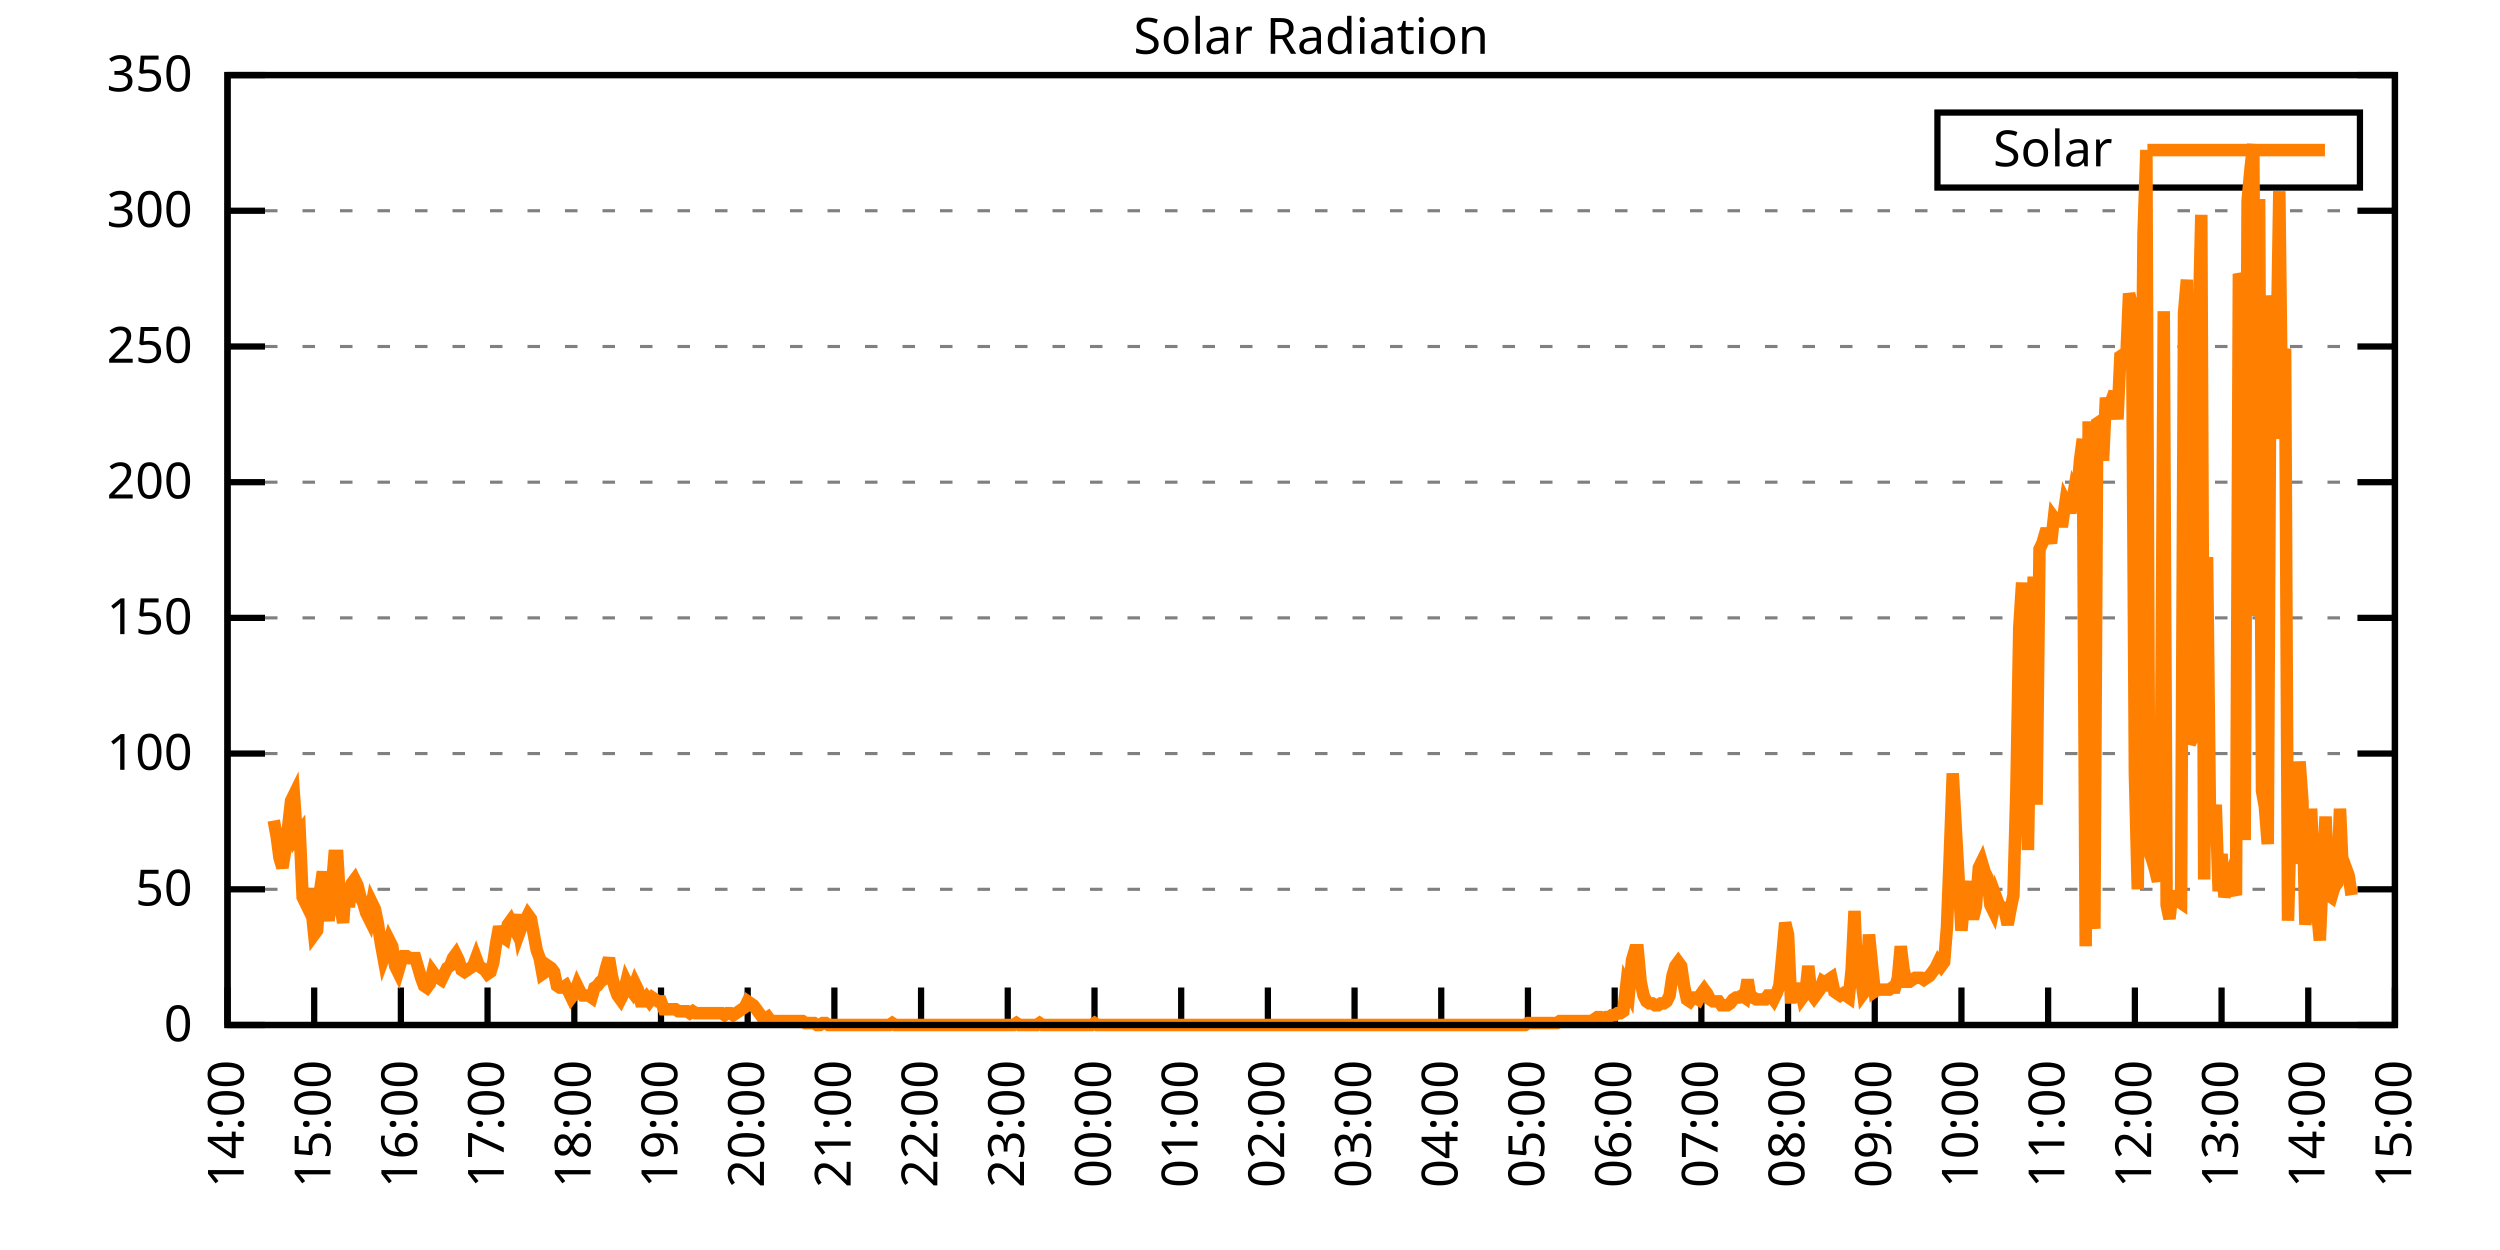
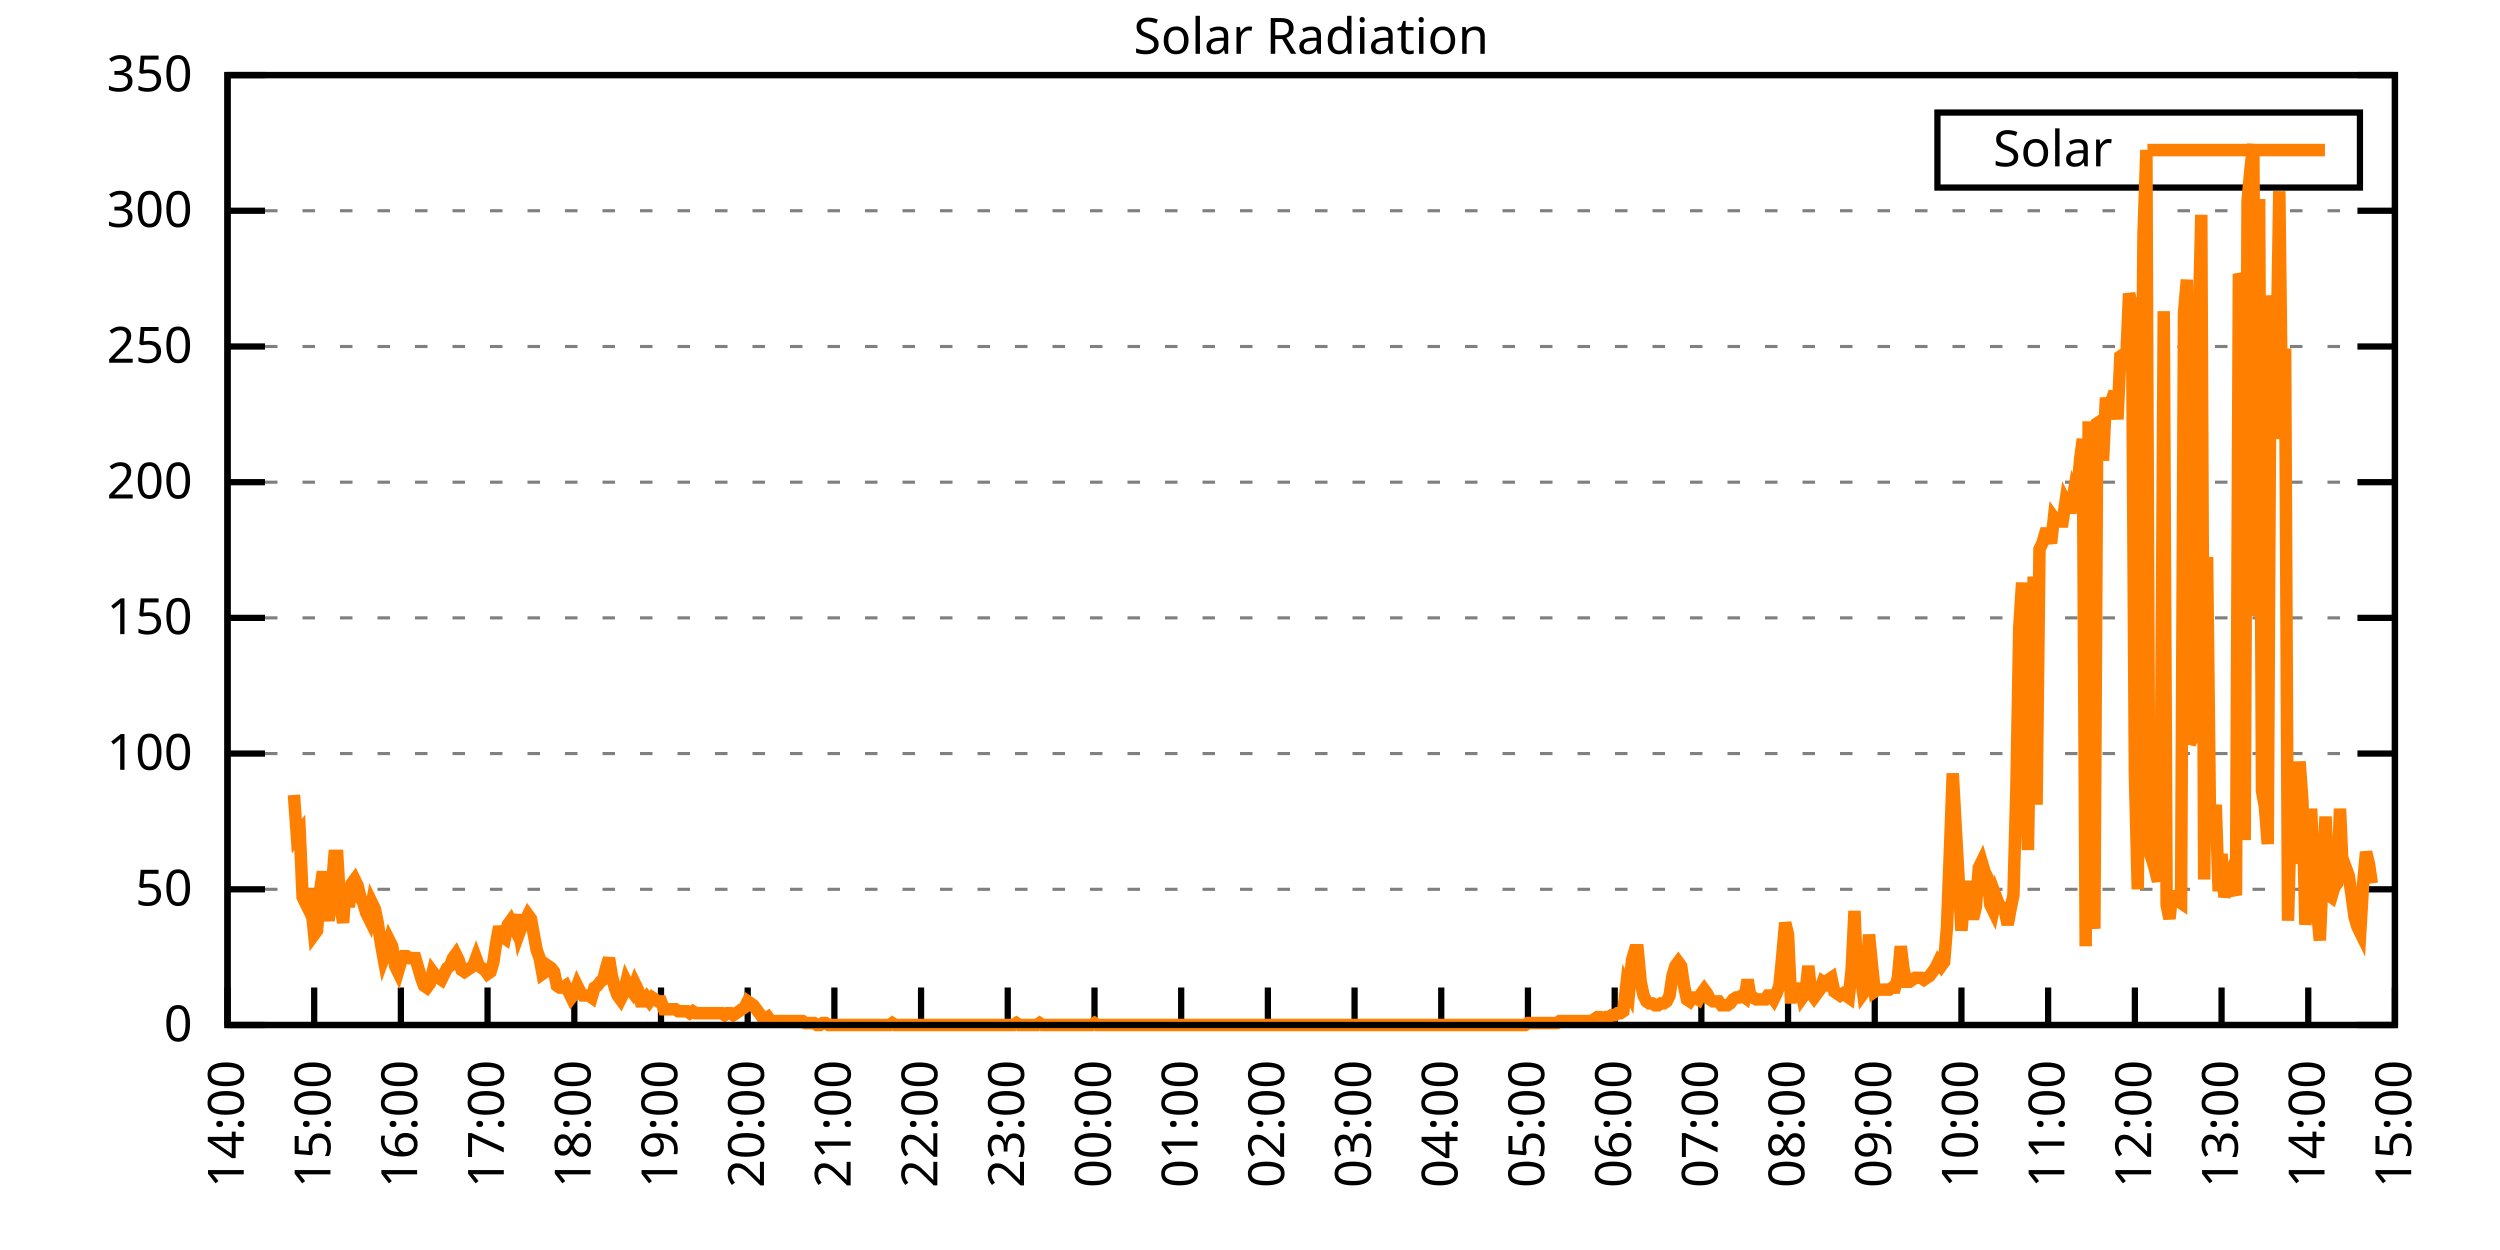
<svg xmlns="http://www.w3.org/2000/svg" xmlns:xlink="http://www.w3.org/1999/xlink" width="400" height="200" viewBox="0 0 400 200">
  <g id="gnuplot_canvas">
    <rect x="0" y="0" width="400" height="200" fill="none" />
    <defs>
      <circle id="gpDot" r="0.5" stroke-width="0.5" stroke="currentColor" />
      <path id="gpPt0" stroke-width="0.333" stroke="currentColor" d="M-1,0 h2 M0,-1 v2" />
      <path id="gpPt1" stroke-width="0.333" stroke="currentColor" d="M-1,-1 L1,1 M1,-1 L-1,1" />
      <path id="gpPt2" stroke-width="0.333" stroke="currentColor" d="M-1,0 L1,0 M0,-1 L0,1 M-1,-1 L1,1 M-1,1 L1,-1" />
      <rect id="gpPt3" stroke-width="0.333" stroke="currentColor" x="-1" y="-1" width="2" height="2" />
      <rect id="gpPt4" stroke-width="0.333" stroke="currentColor" fill="currentColor" x="-1" y="-1" width="2" height="2" />
      <circle id="gpPt5" stroke-width="0.333" stroke="currentColor" cx="0" cy="0" r="1" />
      <use xlink:href="#gpPt5" id="gpPt6" fill="currentColor" stroke="none" />
      <path id="gpPt7" stroke-width="0.333" stroke="currentColor" d="M0,-1.33 L-1.33,0.67 L1.33,0.67 z" />
      <use xlink:href="#gpPt7" id="gpPt8" fill="currentColor" stroke="none" />
      <use xlink:href="#gpPt7" id="gpPt9" stroke="currentColor" transform="rotate(180)" />
      <use xlink:href="#gpPt9" id="gpPt10" fill="currentColor" stroke="none" />
      <use xlink:href="#gpPt3" id="gpPt11" stroke="currentColor" transform="rotate(45)" />
      <use xlink:href="#gpPt11" id="gpPt12" fill="currentColor" stroke="none" />
      <path id="gpPt13" stroke-width="0.333" stroke="currentColor" d="M0,1.330 L1.265,0.411 L0.782,-1.067 L-0.782,-1.076 L-1.265,0.411 z" />
      <use xlink:href="#gpPt13" id="gpPt14" fill="currentColor" stroke="none" />
      <filter id="textbox" filterUnits="objectBoundingBox" x="0" y="0" height="1" width="1">
        <feFlood flood-color="white" flood-opacity="1" result="bgnd" />
        <feComposite in="SourceGraphic" in2="bgnd" operator="atop" />
      </filter>
      <filter id="greybox" filterUnits="objectBoundingBox" x="0" y="0" height="1" width="1">
        <feFlood flood-color="lightgrey" flood-opacity="1" result="grey" />
        <feComposite in="SourceGraphic" in2="grey" operator="atop" />
      </filter>
    </defs>
    <g fill="none" color="white" stroke="currentColor" stroke-width="1.00" stroke-linecap="butt" stroke-linejoin="miter">
</g>
    <g fill="none" color="black" stroke="currentColor" stroke-width="1.00" stroke-linecap="butt" stroke-linejoin="miter">
      <g stroke="none" shape-rendering="crispEdges">
        <polygon fill="rgb(255, 255, 255)" points="36.40,164.00 383.18,164.00 383.18,12.02 36.40,12.02 " />
      </g>
    </g>
    <g fill="none" color="black" stroke="currentColor" stroke-width="1.00" stroke-linecap="butt" stroke-linejoin="miter">
</g>
    <g fill="none" color="black" stroke="black" stroke-width="0.50" stroke-linecap="butt" stroke-linejoin="miter">
</g>
    <g fill="none" color="gray" stroke="currentColor" stroke-width="0.50" stroke-linecap="butt" stroke-linejoin="miter">
      <path stroke="gray" stroke-dasharray="2,4" class="gridline" d="M36.40,164.00 L383.19,164.00  " />
    </g>
    <g fill="none" color="gray" stroke="gray" stroke-width="1.00" stroke-linecap="butt" stroke-linejoin="miter">
</g>
    <g fill="none" color="black" stroke="currentColor" stroke-width="1.00" stroke-linecap="butt" stroke-linejoin="miter">
      <path stroke="black" d="M36.40,164.00 L42.40,164.00 M383.19,164.00 L377.19,164.00  " />
      <g transform="translate(30.80,166.60)" stroke="none" fill="black" font-family="Sans" font-size="8.00" text-anchor="end">
        <text>
          <tspan font-family="Sans"> 0</tspan>
        </text>
      </g>
    </g>
    <g fill="none" color="black" stroke="currentColor" stroke-width="1.00" stroke-linecap="butt" stroke-linejoin="miter">
</g>
    <g fill="none" color="black" stroke="black" stroke-width="0.50" stroke-linecap="butt" stroke-linejoin="miter">
</g>
    <g fill="none" color="gray" stroke="currentColor" stroke-width="0.50" stroke-linecap="butt" stroke-linejoin="miter">
      <path stroke="gray" stroke-dasharray="2,4" class="gridline" d="M36.40,142.29 L383.19,142.29  " />
    </g>
    <g fill="none" color="gray" stroke="gray" stroke-width="1.00" stroke-linecap="butt" stroke-linejoin="miter">
</g>
    <g fill="none" color="black" stroke="currentColor" stroke-width="1.00" stroke-linecap="butt" stroke-linejoin="miter">
      <path stroke="black" d="M36.40,142.29 L42.40,142.29 M383.19,142.29 L377.19,142.29  " />
      <g transform="translate(30.80,144.89)" stroke="none" fill="black" font-family="Sans" font-size="8.00" text-anchor="end">
        <text>
          <tspan font-family="Sans"> 50</tspan>
        </text>
      </g>
    </g>
    <g fill="none" color="black" stroke="currentColor" stroke-width="1.00" stroke-linecap="butt" stroke-linejoin="miter">
</g>
    <g fill="none" color="black" stroke="black" stroke-width="0.50" stroke-linecap="butt" stroke-linejoin="miter">
</g>
    <g fill="none" color="gray" stroke="currentColor" stroke-width="0.50" stroke-linecap="butt" stroke-linejoin="miter">
      <path stroke="gray" stroke-dasharray="2,4" class="gridline" d="M36.40,120.57 L383.19,120.57  " />
    </g>
    <g fill="none" color="gray" stroke="gray" stroke-width="1.00" stroke-linecap="butt" stroke-linejoin="miter">
</g>
    <g fill="none" color="black" stroke="currentColor" stroke-width="1.00" stroke-linecap="butt" stroke-linejoin="miter">
      <path stroke="black" d="M36.40,120.57 L42.40,120.57 M383.19,120.57 L377.19,120.57  " />
      <g transform="translate(30.80,123.17)" stroke="none" fill="black" font-family="Sans" font-size="8.00" text-anchor="end">
        <text>
          <tspan font-family="Sans"> 100</tspan>
        </text>
      </g>
    </g>
    <g fill="none" color="black" stroke="currentColor" stroke-width="1.00" stroke-linecap="butt" stroke-linejoin="miter">
</g>
    <g fill="none" color="black" stroke="black" stroke-width="0.50" stroke-linecap="butt" stroke-linejoin="miter">
</g>
    <g fill="none" color="gray" stroke="currentColor" stroke-width="0.50" stroke-linecap="butt" stroke-linejoin="miter">
      <path stroke="gray" stroke-dasharray="2,4" class="gridline" d="M36.40,98.86 L383.19,98.86  " />
    </g>
    <g fill="none" color="gray" stroke="gray" stroke-width="1.00" stroke-linecap="butt" stroke-linejoin="miter">
</g>
    <g fill="none" color="black" stroke="currentColor" stroke-width="1.00" stroke-linecap="butt" stroke-linejoin="miter">
      <path stroke="black" d="M36.40,98.86 L42.40,98.86 M383.19,98.86 L377.19,98.86  " />
      <g transform="translate(30.80,101.46)" stroke="none" fill="black" font-family="Sans" font-size="8.00" text-anchor="end">
        <text>
          <tspan font-family="Sans"> 150</tspan>
        </text>
      </g>
    </g>
    <g fill="none" color="black" stroke="currentColor" stroke-width="1.00" stroke-linecap="butt" stroke-linejoin="miter">
</g>
    <g fill="none" color="black" stroke="black" stroke-width="0.50" stroke-linecap="butt" stroke-linejoin="miter">
</g>
    <g fill="none" color="gray" stroke="currentColor" stroke-width="0.50" stroke-linecap="butt" stroke-linejoin="miter">
      <path stroke="gray" stroke-dasharray="2,4" class="gridline" d="M36.40,77.15 L383.19,77.15  " />
    </g>
    <g fill="none" color="gray" stroke="gray" stroke-width="1.00" stroke-linecap="butt" stroke-linejoin="miter">
</g>
    <g fill="none" color="black" stroke="currentColor" stroke-width="1.00" stroke-linecap="butt" stroke-linejoin="miter">
      <path stroke="black" d="M36.40,77.15 L42.40,77.15 M383.19,77.15 L377.19,77.15  " />
      <g transform="translate(30.80,79.75)" stroke="none" fill="black" font-family="Sans" font-size="8.00" text-anchor="end">
        <text>
          <tspan font-family="Sans"> 200</tspan>
        </text>
      </g>
    </g>
    <g fill="none" color="black" stroke="currentColor" stroke-width="1.00" stroke-linecap="butt" stroke-linejoin="miter">
</g>
    <g fill="none" color="black" stroke="black" stroke-width="0.50" stroke-linecap="butt" stroke-linejoin="miter">
</g>
    <g fill="none" color="gray" stroke="currentColor" stroke-width="0.50" stroke-linecap="butt" stroke-linejoin="miter">
      <path stroke="gray" stroke-dasharray="2,4" class="gridline" d="M36.40,55.44 L383.19,55.44  " />
    </g>
    <g fill="none" color="gray" stroke="gray" stroke-width="1.00" stroke-linecap="butt" stroke-linejoin="miter">
</g>
    <g fill="none" color="black" stroke="currentColor" stroke-width="1.00" stroke-linecap="butt" stroke-linejoin="miter">
      <path stroke="black" d="M36.40,55.44 L42.40,55.44 M383.19,55.44 L377.19,55.44  " />
      <g transform="translate(30.80,58.04)" stroke="none" fill="black" font-family="Sans" font-size="8.00" text-anchor="end">
        <text>
          <tspan font-family="Sans"> 250</tspan>
        </text>
      </g>
    </g>
    <g fill="none" color="black" stroke="currentColor" stroke-width="1.00" stroke-linecap="butt" stroke-linejoin="miter">
</g>
    <g fill="none" color="black" stroke="black" stroke-width="0.50" stroke-linecap="butt" stroke-linejoin="miter">
</g>
    <g fill="none" color="gray" stroke="currentColor" stroke-width="0.50" stroke-linecap="butt" stroke-linejoin="miter">
      <path stroke="gray" stroke-dasharray="2,4" class="gridline" d="M36.40,33.72 L383.19,33.72  " />
    </g>
    <g fill="none" color="gray" stroke="gray" stroke-width="1.00" stroke-linecap="butt" stroke-linejoin="miter">
</g>
    <g fill="none" color="black" stroke="currentColor" stroke-width="1.00" stroke-linecap="butt" stroke-linejoin="miter">
      <path stroke="black" d="M36.40,33.72 L42.40,33.72 M383.19,33.72 L377.19,33.72  " />
      <g transform="translate(30.80,36.32)" stroke="none" fill="black" font-family="Sans" font-size="8.00" text-anchor="end">
        <text>
          <tspan font-family="Sans"> 300</tspan>
        </text>
      </g>
    </g>
    <g fill="none" color="black" stroke="currentColor" stroke-width="1.00" stroke-linecap="butt" stroke-linejoin="miter">
</g>
    <g fill="none" color="black" stroke="black" stroke-width="0.50" stroke-linecap="butt" stroke-linejoin="miter">
</g>
    <g fill="none" color="gray" stroke="currentColor" stroke-width="0.50" stroke-linecap="butt" stroke-linejoin="miter">
      <path stroke="gray" stroke-dasharray="2,4" class="gridline" d="M36.40,12.01 L383.19,12.01  " />
    </g>
    <g fill="none" color="gray" stroke="gray" stroke-width="1.00" stroke-linecap="butt" stroke-linejoin="miter">
</g>
    <g fill="none" color="black" stroke="currentColor" stroke-width="1.00" stroke-linecap="butt" stroke-linejoin="miter">
      <path stroke="black" d="M36.40,12.01 L42.40,12.01 M383.19,12.01 L377.19,12.01  " />
      <g transform="translate(30.80,14.61)" stroke="none" fill="black" font-family="Sans" font-size="8.00" text-anchor="end">
        <text>
          <tspan font-family="Sans"> 350</tspan>
        </text>
      </g>
    </g>
    <g fill="none" color="black" stroke="currentColor" stroke-width="1.00" stroke-linecap="butt" stroke-linejoin="miter">
      <path stroke="black" d="M36.40,164.00 L36.40,158.00  " />
      <g transform="translate(39.00,169.60) rotate(270.00)" stroke="none" fill="black" font-family="Sans" font-size="8.00" text-anchor="end">
        <text>
          <tspan font-family="Sans">14:00</tspan>
        </text>
      </g>
    </g>
    <g fill="none" color="black" stroke="currentColor" stroke-width="1.00" stroke-linecap="butt" stroke-linejoin="miter">
      <path stroke="black" d="M50.27,164.00 L50.27,158.00  " />
      <g transform="translate(52.87,169.60) rotate(270.00)" stroke="none" fill="black" font-family="Sans" font-size="8.00" text-anchor="end">
        <text>
          <tspan font-family="Sans">15:00</tspan>
        </text>
      </g>
    </g>
    <g fill="none" color="black" stroke="currentColor" stroke-width="1.00" stroke-linecap="butt" stroke-linejoin="miter">
      <path stroke="black" d="M64.14,164.00 L64.14,158.00  " />
      <g transform="translate(66.74,169.60) rotate(270.00)" stroke="none" fill="black" font-family="Sans" font-size="8.00" text-anchor="end">
        <text>
          <tspan font-family="Sans">16:00</tspan>
        </text>
      </g>
    </g>
    <g fill="none" color="black" stroke="currentColor" stroke-width="1.00" stroke-linecap="butt" stroke-linejoin="miter">
      <path stroke="black" d="M78.01,164.00 L78.01,158.00  " />
      <g transform="translate(80.61,169.60) rotate(270.00)" stroke="none" fill="black" font-family="Sans" font-size="8.00" text-anchor="end">
        <text>
          <tspan font-family="Sans">17:00</tspan>
        </text>
      </g>
    </g>
    <g fill="none" color="black" stroke="currentColor" stroke-width="1.00" stroke-linecap="butt" stroke-linejoin="miter">
      <path stroke="black" d="M91.89,164.00 L91.89,158.00  " />
      <g transform="translate(94.49,169.60) rotate(270.00)" stroke="none" fill="black" font-family="Sans" font-size="8.00" text-anchor="end">
        <text>
          <tspan font-family="Sans">18:00</tspan>
        </text>
      </g>
    </g>
    <g fill="none" color="black" stroke="currentColor" stroke-width="1.00" stroke-linecap="butt" stroke-linejoin="miter">
      <path stroke="black" d="M105.76,164.00 L105.76,158.00  " />
      <g transform="translate(108.36,169.60) rotate(270.00)" stroke="none" fill="black" font-family="Sans" font-size="8.00" text-anchor="end">
        <text>
          <tspan font-family="Sans">19:00</tspan>
        </text>
      </g>
    </g>
    <g fill="none" color="black" stroke="currentColor" stroke-width="1.00" stroke-linecap="butt" stroke-linejoin="miter">
      <path stroke="black" d="M119.63,164.00 L119.63,158.00  " />
      <g transform="translate(122.23,169.60) rotate(270.00)" stroke="none" fill="black" font-family="Sans" font-size="8.00" text-anchor="end">
        <text>
          <tspan font-family="Sans">20:00</tspan>
        </text>
      </g>
    </g>
    <g fill="none" color="black" stroke="currentColor" stroke-width="1.00" stroke-linecap="butt" stroke-linejoin="miter">
      <path stroke="black" d="M133.50,164.00 L133.50,158.00  " />
      <g transform="translate(136.10,169.60) rotate(270.00)" stroke="none" fill="black" font-family="Sans" font-size="8.00" text-anchor="end">
        <text>
          <tspan font-family="Sans">21:00</tspan>
        </text>
      </g>
    </g>
    <g fill="none" color="black" stroke="currentColor" stroke-width="1.00" stroke-linecap="butt" stroke-linejoin="miter">
      <path stroke="black" d="M147.37,164.00 L147.37,158.00  " />
      <g transform="translate(149.97,169.60) rotate(270.00)" stroke="none" fill="black" font-family="Sans" font-size="8.00" text-anchor="end">
        <text>
          <tspan font-family="Sans">22:00</tspan>
        </text>
      </g>
    </g>
    <g fill="none" color="black" stroke="currentColor" stroke-width="1.00" stroke-linecap="butt" stroke-linejoin="miter">
      <path stroke="black" d="M161.24,164.00 L161.24,158.00  " />
      <g transform="translate(163.84,169.60) rotate(270.00)" stroke="none" fill="black" font-family="Sans" font-size="8.00" text-anchor="end">
        <text>
          <tspan font-family="Sans">23:00</tspan>
        </text>
      </g>
    </g>
    <g fill="none" color="black" stroke="currentColor" stroke-width="1.00" stroke-linecap="butt" stroke-linejoin="miter">
      <path stroke="black" d="M175.12,164.00 L175.12,158.00  " />
      <g transform="translate(177.72,169.60) rotate(270.00)" stroke="none" fill="black" font-family="Sans" font-size="8.00" text-anchor="end">
        <text>
          <tspan font-family="Sans">00:00</tspan>
        </text>
      </g>
    </g>
    <g fill="none" color="black" stroke="currentColor" stroke-width="1.00" stroke-linecap="butt" stroke-linejoin="miter">
      <path stroke="black" d="M188.99,164.00 L188.99,158.00  " />
      <g transform="translate(191.59,169.60) rotate(270.00)" stroke="none" fill="black" font-family="Sans" font-size="8.00" text-anchor="end">
        <text>
          <tspan font-family="Sans">01:00</tspan>
        </text>
      </g>
    </g>
    <g fill="none" color="black" stroke="currentColor" stroke-width="1.00" stroke-linecap="butt" stroke-linejoin="miter">
      <path stroke="black" d="M202.86,164.00 L202.86,158.00  " />
      <g transform="translate(205.46,169.60) rotate(270.00)" stroke="none" fill="black" font-family="Sans" font-size="8.00" text-anchor="end">
        <text>
          <tspan font-family="Sans">02:00</tspan>
        </text>
      </g>
    </g>
    <g fill="none" color="black" stroke="currentColor" stroke-width="1.00" stroke-linecap="butt" stroke-linejoin="miter">
      <path stroke="black" d="M216.73,164.00 L216.73,158.00  " />
      <g transform="translate(219.33,169.60) rotate(270.00)" stroke="none" fill="black" font-family="Sans" font-size="8.00" text-anchor="end">
        <text>
          <tspan font-family="Sans">03:00</tspan>
        </text>
      </g>
    </g>
    <g fill="none" color="black" stroke="currentColor" stroke-width="1.00" stroke-linecap="butt" stroke-linejoin="miter">
      <path stroke="black" d="M230.60,164.00 L230.60,158.00  " />
      <g transform="translate(233.20,169.60) rotate(270.00)" stroke="none" fill="black" font-family="Sans" font-size="8.00" text-anchor="end">
        <text>
          <tspan font-family="Sans">04:00</tspan>
        </text>
      </g>
    </g>
    <g fill="none" color="black" stroke="currentColor" stroke-width="1.00" stroke-linecap="butt" stroke-linejoin="miter">
      <path stroke="black" d="M244.47,164.00 L244.47,158.00  " />
      <g transform="translate(247.07,169.60) rotate(270.00)" stroke="none" fill="black" font-family="Sans" font-size="8.00" text-anchor="end">
        <text>
          <tspan font-family="Sans">05:00</tspan>
        </text>
      </g>
    </g>
    <g fill="none" color="black" stroke="currentColor" stroke-width="1.00" stroke-linecap="butt" stroke-linejoin="miter">
      <path stroke="black" d="M258.35,164.00 L258.35,158.00  " />
      <g transform="translate(260.95,169.60) rotate(270.00)" stroke="none" fill="black" font-family="Sans" font-size="8.00" text-anchor="end">
        <text>
          <tspan font-family="Sans">06:00</tspan>
        </text>
      </g>
    </g>
    <g fill="none" color="black" stroke="currentColor" stroke-width="1.00" stroke-linecap="butt" stroke-linejoin="miter">
      <path stroke="black" d="M272.22,164.00 L272.22,158.00  " />
      <g transform="translate(274.82,169.60) rotate(270.00)" stroke="none" fill="black" font-family="Sans" font-size="8.00" text-anchor="end">
        <text>
          <tspan font-family="Sans">07:00</tspan>
        </text>
      </g>
    </g>
    <g fill="none" color="black" stroke="currentColor" stroke-width="1.00" stroke-linecap="butt" stroke-linejoin="miter">
      <path stroke="black" d="M286.09,164.00 L286.09,158.00  " />
      <g transform="translate(288.69,169.60) rotate(270.00)" stroke="none" fill="black" font-family="Sans" font-size="8.00" text-anchor="end">
        <text>
          <tspan font-family="Sans">08:00</tspan>
        </text>
      </g>
    </g>
    <g fill="none" color="black" stroke="currentColor" stroke-width="1.00" stroke-linecap="butt" stroke-linejoin="miter">
      <path stroke="black" d="M299.96,164.00 L299.96,158.00  " />
      <g transform="translate(302.56,169.60) rotate(270.00)" stroke="none" fill="black" font-family="Sans" font-size="8.00" text-anchor="end">
        <text>
          <tspan font-family="Sans">09:00</tspan>
        </text>
      </g>
    </g>
    <g fill="none" color="black" stroke="currentColor" stroke-width="1.00" stroke-linecap="butt" stroke-linejoin="miter">
      <path stroke="black" d="M313.83,164.00 L313.83,158.00  " />
      <g transform="translate(316.43,169.60) rotate(270.00)" stroke="none" fill="black" font-family="Sans" font-size="8.00" text-anchor="end">
        <text>
          <tspan font-family="Sans">10:00</tspan>
        </text>
      </g>
    </g>
    <g fill="none" color="black" stroke="currentColor" stroke-width="1.00" stroke-linecap="butt" stroke-linejoin="miter">
      <path stroke="black" d="M327.70,164.00 L327.70,158.00  " />
      <g transform="translate(330.30,169.60) rotate(270.00)" stroke="none" fill="black" font-family="Sans" font-size="8.00" text-anchor="end">
        <text>
          <tspan font-family="Sans">11:00</tspan>
        </text>
      </g>
    </g>
    <g fill="none" color="black" stroke="currentColor" stroke-width="1.00" stroke-linecap="butt" stroke-linejoin="miter">
      <path stroke="black" d="M341.58,164.00 L341.58,158.00  " />
      <g transform="translate(344.18,169.60) rotate(270.00)" stroke="none" fill="black" font-family="Sans" font-size="8.00" text-anchor="end">
        <text>
          <tspan font-family="Sans">12:00</tspan>
        </text>
      </g>
    </g>
    <g fill="none" color="black" stroke="currentColor" stroke-width="1.00" stroke-linecap="butt" stroke-linejoin="miter">
      <path stroke="black" d="M355.45,164.00 L355.45,158.00  " />
      <g transform="translate(358.05,169.60) rotate(270.00)" stroke="none" fill="black" font-family="Sans" font-size="8.00" text-anchor="end">
        <text>
          <tspan font-family="Sans">13:00</tspan>
        </text>
      </g>
    </g>
    <g fill="none" color="black" stroke="currentColor" stroke-width="1.00" stroke-linecap="butt" stroke-linejoin="miter">
      <path stroke="black" d="M369.32,164.00 L369.32,158.00  " />
      <g transform="translate(371.92,169.60) rotate(270.00)" stroke="none" fill="black" font-family="Sans" font-size="8.00" text-anchor="end">
        <text>
          <tspan font-family="Sans">14:00</tspan>
        </text>
      </g>
    </g>
    <g fill="none" color="black" stroke="currentColor" stroke-width="1.00" stroke-linecap="butt" stroke-linejoin="miter">
      <path stroke="black" d="M383.19,164.00 L383.19,158.00  " />
      <g transform="translate(385.79,169.60) rotate(270.00)" stroke="none" fill="black" font-family="Sans" font-size="8.00" text-anchor="end">
        <text>
          <tspan font-family="Sans">15:00</tspan>
        </text>
      </g>
    </g>
    <g fill="none" color="black" stroke="currentColor" stroke-width="1.00" stroke-linecap="butt" stroke-linejoin="miter">
</g>
    <g fill="none" color="black" stroke="currentColor" stroke-width="1.00" stroke-linecap="butt" stroke-linejoin="miter">
      <path stroke="black" d="M36.40,12.01 L36.40,164.00 L383.19,164.00 L383.19,12.01 L36.40,12.01 Z  " />
    </g>
    <g fill="none" color="black" stroke="currentColor" stroke-width="1.00" stroke-linecap="butt" stroke-linejoin="miter">
</g>
    <g fill="none" color="black" stroke="currentColor" stroke-width="1.00" stroke-linecap="butt" stroke-linejoin="miter">
      <path stroke="black" d="M309.99,30.01 L309.99,18.01 L377.59,18.01 L377.59,30.01 L309.99,30.01 Z  " />
    </g>
    <g id="Solar_Radiation_plot_1">
      <g fill="none" color="white" stroke="black" stroke-width="2.00" stroke-linecap="butt" stroke-linejoin="miter">
</g>
      <g fill="none" color="black" stroke="currentColor" stroke-width="2.00" stroke-linecap="butt" stroke-linejoin="miter">
        <g transform="translate(337.99,26.61)" stroke="none" fill="black" font-family="Sans" font-size="8.00" text-anchor="end">
          <text>
            <tspan font-family="Sans">Solar</tspan>
          </text>
        </g>
      </g>
      <g fill="none" color="black" stroke="currentColor" stroke-width="2.00" stroke-linecap="butt" stroke-linejoin="miter">
-         <path stroke="rgb(255, 127,   0)" d="M343.59,24.01 L371.99,24.01 M43.80,131.28 L44.26,133.79 L44.72,137.26 L45.19,138.83 L45.65,136.00 L46.11,132.22   L46.57,128.13 L47.03,127.19 L47.50,133.79 L47.96,133.17 L48.42,143.55 L48.88,144.49 L49.35,142.29 L49.81,145.12   L50.27,149.53 L50.73,148.90 L51.20,142.60 L51.66,139.46 L52.12,144.49 L52.58,147.32 L53.05,142.60 L53.51,136.94   L53.97,136.94 L54.43,144.81 L54.90,147.64 L55.36,141.35 L55.82,145.12 L56.28,141.35 L56.75,140.72 L57.21,141.66   L57.67,143.55 L58.13,144.49 L58.59,146.07 L59.06,147.01 L59.52,144.49 L59.98,145.44 L60.44,147.64 L60.91,150.79   L61.37,153.30 L61.83,152.04 L62.29,150.47 L62.76,151.41 L63.22,154.56 L63.68,155.50 L64.14,153.93 L64.61,152.99   L65.07,152.99 L65.53,153.30 L65.99,153.30 L66.46,153.30 L66.92,154.88 L67.38,156.45 L67.84,157.71 L68.30,158.02   L68.77,157.39 L69.23,155.50 L69.69,156.13 L70.15,156.45 L70.62,156.76 L71.08,155.82 L71.54,154.88 L72.00,154.56   L72.47,153.30 L72.93,152.67 L73.39,153.62 L73.85,155.19 L74.32,155.50 L74.78,155.19 L75.24,154.88 L75.70,154.56   L76.17,153.30 L76.63,154.56 L77.09,154.88 L77.55,155.19 L78.01,155.82 L78.48,155.50 L78.94,153.93 L79.40,150.79   L79.86,148.27 L80.33,149.84 L80.79,150.16 L81.25,147.95 L81.71,147.32 L82.18,148.27 L82.64,146.38 L83.10,149.21   L83.56,147.95 L84.03,147.32 L84.49,146.38 L84.95,147.01 L85.41,149.53 L85.88,152.04 L86.34,153.30 L86.80,155.82   L87.26,155.50 L87.72,154.56 L88.19,154.88 L88.65,155.50 L89.11,157.71 L89.57,158.02 L90.04,158.02 L90.50,157.71   L90.96,158.65 L91.42,159.60 L91.89,158.97 L92.35,157.71 L92.81,158.65 L93.27,159.28 L93.74,159.28 L94.20,159.28   L94.66,159.60 L95.12,158.02 L95.59,157.71 L96.05,157.08 L96.51,156.76 L96.97,154.88 L97.44,153.30 L97.90,156.13   L98.36,158.02 L98.82,159.28 L99.28,159.91 L99.75,158.97 L100.21,157.08 L100.67,158.02 L101.13,158.65 L101.60,157.39   L102.06,158.34 L102.52,160.22 L102.98,160.22 L103.45,159.60 L103.91,160.22 L104.37,159.60 L104.83,159.91 L105.30,160.22   L105.76,160.22 L106.22,161.48 L106.68,161.48 L107.15,161.48 L107.61,161.48 L108.07,161.48 L108.53,161.80 L108.99,161.80   L109.46,161.80 L109.92,161.80 L110.38,162.11 L110.84,161.80 L111.31,162.11 L111.77,162.11 L112.23,162.11 L112.69,162.11   L113.16,162.11 L113.62,162.11 L114.08,162.11 L114.54,162.11 L115.01,162.11 L115.47,162.11 L115.93,162.43 L116.39,162.11   L116.86,162.11 L117.32,162.43 L117.78,162.11 L118.24,161.80 L118.70,161.48 L119.17,161.17 L119.63,160.22 L120.09,160.54   L120.55,160.85 L121.02,161.48 L121.48,162.11 L121.94,162.74 L122.40,163.06 L122.87,162.74 L123.33,163.37 L123.79,163.37   L124.25,163.37 L124.72,163.37 L125.18,163.37 L125.64,163.37 L126.10,163.37 L126.57,163.37 L127.03,163.37 L127.49,163.37   L127.95,163.37 L128.41,163.37 L128.88,163.69 L129.34,163.69 L129.80,163.69 L130.26,163.69 L130.73,164.00 L131.19,164.00   L131.65,163.69 L132.11,163.69 L132.58,164.00 L133.04,164.00 L133.50,164.00 L133.96,164.00 L134.43,164.00 L134.89,164.00   L135.35,164.00 L135.81,164.00 L136.28,164.00 L136.74,164.00 L137.20,164.00 L137.66,164.00 L138.13,164.00 L138.59,164.00   L139.05,164.00 L139.51,164.00 L139.97,164.00 L140.44,164.00 L140.90,164.00 L141.36,164.00 L141.82,164.00 L142.29,164.00   L142.75,163.69 L143.21,164.00 L143.67,164.00 L144.14,164.00 L144.60,164.00 L145.06,164.00 L145.52,164.00 L145.99,164.00   L146.45,164.00 L146.91,164.00 L147.37,164.00 L147.84,164.00 L148.30,164.00 L148.76,164.00 L149.22,164.00 L149.68,164.00   L150.15,164.00 L150.61,164.00 L151.07,164.00 L151.53,164.00 L152.00,164.00 L152.46,164.00 L152.92,164.00 L153.38,164.00   L153.85,164.00 L154.31,164.00 L154.77,164.00 L155.23,164.00 L155.70,164.00 L156.16,164.00 L156.62,164.00 L157.08,164.00   L157.55,164.00 L158.01,164.00 L158.47,164.00 L158.93,164.00 L159.39,164.00 L159.86,164.00 L160.32,164.00 L160.78,164.00   L161.24,164.00 L161.71,164.00 L162.17,164.00 L162.63,163.69 L163.09,164.00 L163.56,164.00 L164.02,164.00 L164.48,164.00   L164.94,164.00 L165.41,164.00 L165.87,164.00 L166.33,163.69 L166.79,164.00 L167.26,164.00 L167.72,164.00 L168.18,164.00   L168.64,164.00 L169.10,164.00 L169.57,164.00 L170.03,164.00 L170.49,164.00 L170.95,164.00 L171.42,164.00 L171.88,164.00   L172.34,164.00 L172.80,164.00 L173.27,164.00 L173.73,164.00 L174.19,164.00 L174.65,164.00 L175.12,163.69 L175.58,164.00   L176.04,164.00 L176.50,164.00 L176.97,164.00 L177.43,164.00 L177.89,164.00 L178.35,164.00 L178.82,164.00 L179.28,164.00   L179.74,164.00 L180.20,164.00 L180.66,164.00 L181.13,164.00 L181.59,164.00 L182.05,164.00 L182.51,164.00 L182.98,164.00   L183.44,164.00 L183.90,164.00 L184.36,164.00 L184.83,164.00 L185.29,164.00 L185.75,164.00 L186.21,164.00 L186.68,164.00   L187.14,164.00 L187.60,164.00 L188.06,164.00 L188.53,164.00 L188.99,164.00 L189.45,164.00 L189.91,164.00 L190.37,164.00   L190.84,164.00 L191.30,164.00 L191.76,164.00 L192.22,164.00 L192.69,164.00 L193.15,164.00 L193.61,164.00 L194.07,164.00   L194.54,164.00 L195.00,164.00 L195.46,164.00 L195.92,164.00 L196.39,164.00 L196.85,164.00 L197.31,164.00 L197.77,164.00   L198.24,164.00 L198.70,164.00 L199.16,164.00 L199.62,164.00 L200.08,164.00 L200.55,164.00 L201.01,164.00 L201.47,164.00   L201.93,164.00 L202.40,164.00 L202.86,164.00 L203.32,164.00 L203.78,164.00 L204.25,164.00 L204.71,164.00 L205.17,164.00   L205.63,164.00 L206.10,164.00 L206.56,164.00 L207.02,164.00 L207.48,164.00 L207.95,164.00 L208.41,164.00 L208.87,164.00   L209.33,164.00 L209.80,164.00 L210.26,164.00 L210.72,164.00 L211.18,164.00 L211.64,164.00 L212.11,164.00 L212.57,164.00   L213.03,164.00 L213.49,164.00 L213.96,164.00 L214.42,164.00 L214.88,164.00 L215.34,164.00 L215.81,164.00 L216.27,164.00   L216.73,164.00 L217.19,164.00 L217.66,164.00 L218.12,164.00 L218.58,164.00 L219.04,164.00 L219.51,164.00 L219.97,164.00   L220.43,164.00 L220.89,164.00 L221.35,164.00 L221.82,164.00 L222.28,164.00 L222.74,164.00 L223.20,164.00 L223.67,164.00   L224.13,164.00 L224.59,164.00 L225.05,164.00 L225.52,164.00 L225.98,164.00 L226.44,164.00 L226.90,164.00 L227.37,164.00   L227.83,164.00 L228.29,164.00 L228.75,164.00 L229.22,164.00 L229.68,164.00 L230.14,164.00 L230.60,164.00 L231.06,164.00   L231.53,164.00 L231.99,164.00 L232.45,164.00 L232.91,164.00 L233.38,164.00 L233.84,164.00 L234.30,164.00 L234.76,164.00   L235.23,164.00 L235.69,164.00 L236.15,164.00 L236.61,164.00 L237.08,164.00 L237.54,164.00 L238.00,164.00 L238.46,164.00   L238.93,164.00 L239.39,164.00 L239.85,164.00 L240.31,164.00 L240.77,164.00 L241.24,164.00 L241.70,164.00 L242.16,164.00   L242.62,164.00 L243.09,164.00 L243.55,164.00 L244.01,164.00 L244.47,163.69 L244.94,163.69 L245.40,163.69 L245.86,163.69   L246.32,163.69 L246.79,163.69 L247.25,163.69 L247.71,163.69 L248.17,163.69 L248.64,163.69 L249.10,163.69 L249.56,163.37   L250.02,163.37 L250.49,163.37 L250.95,163.37 L251.41,163.37 L251.87,163.37 L252.33,163.37 L252.80,163.37 L253.26,163.37   L253.72,163.37 L254.18,163.37 L254.65,163.37 L255.11,163.06 L255.57,162.74 L256.03,162.74 L256.50,163.06 L256.96,162.74   L257.42,162.74 L257.88,162.43 L258.35,162.43 L258.81,162.11 L259.27,162.11 L259.73,161.80 L260.20,157.71 L260.66,158.65   L261.12,153.62 L261.58,152.04 L262.04,152.04 L262.51,157.08 L262.97,159.28 L263.43,160.22 L263.89,160.54 L264.36,160.54   L264.82,160.85 L265.28,160.85 L265.74,160.54 L266.21,160.54 L266.67,160.22 L267.13,159.28 L267.59,156.13 L268.06,154.56   L268.52,153.93 L268.98,154.56 L269.44,157.71 L269.91,159.91 L270.37,160.22 L270.83,159.60 L271.29,159.60 L271.75,159.91   L272.22,158.97 L272.68,158.34 L273.14,158.97 L273.60,159.91 L274.07,160.22 L274.53,160.22 L274.99,160.22 L275.45,160.85   L275.92,160.85 L276.38,160.85 L276.84,160.54 L277.30,159.91 L277.77,159.60 L278.23,159.60 L278.69,159.28 L279.15,159.60   L279.62,156.76 L280.08,159.60 L280.54,159.60 L281.00,159.91 L281.46,159.91 L281.93,159.91 L282.39,159.91 L282.85,159.28   L283.31,159.28 L283.78,159.91 L284.24,158.97 L284.70,157.71 L285.16,152.99 L285.63,147.64 L286.09,149.53 L286.55,159.60   L287.01,159.60 L287.48,159.28 L287.94,157.39 L288.40,159.60 L288.86,158.97 L289.33,154.56 L289.79,158.97 L290.25,159.60   L290.71,158.97 L291.18,158.34 L291.64,157.08 L292.10,157.39 L292.56,156.76 L293.02,156.45 L293.49,158.65 L293.95,158.97   L294.41,159.28 L294.87,158.97 L295.34,159.28 L295.80,159.60 L296.26,155.19 L296.72,145.75 L297.19,158.02 L297.65,155.50   L298.11,158.97 L298.57,158.34 L299.04,149.53 L299.50,154.25 L299.96,158.65 L300.42,158.34 L300.89,158.34 L301.35,158.34   L301.81,158.34 L302.27,158.34 L302.73,158.02 L303.20,158.02 L303.66,156.45 L304.12,151.41 L304.58,155.19 L305.05,157.08   L305.51,157.08 L305.97,156.76 L306.43,156.45 L306.90,156.45 L307.36,156.45 L307.82,156.76 L308.28,156.45 L308.75,156.13   L309.21,155.50 L309.67,154.88 L310.13,153.93 L310.60,154.56 L311.06,153.93 L311.52,148.27 L311.98,136.31 L312.44,123.73   L312.91,132.22 L313.37,140.40 L313.83,148.90 L314.29,143.55 L314.76,141.03 L315.22,145.12 L315.68,147.01 L316.14,145.12   L316.61,138.83 L317.07,137.89 L317.53,139.46 L317.99,140.40 L318.46,144.81 L318.92,145.75 L319.38,143.55 L319.84,144.81   L320.31,145.12 L320.77,145.75 L321.23,147.95 L321.69,145.44 L322.15,143.23 L322.62,126.24 L323.08,100.44 L323.54,93.21   L324.00,113.66 L324.47,136.00 L324.93,107.99 L325.39,92.26 L325.85,128.76 L326.32,87.86 L326.78,86.91 L327.24,85.34   L327.70,85.34 L328.17,86.91 L328.63,82.82 L329.09,83.45 L329.55,83.45 L330.02,83.45 L330.48,80.31 L330.94,81.25   L331.40,81.25 L331.87,78.42 L332.33,79.36 L332.79,73.70 L333.25,70.24 L333.71,151.41 L334.18,67.41 L334.64,144.81   L335.10,148.58 L335.56,67.72 L336.03,67.41 L336.49,73.70 L336.95,63.63 L337.41,66.46 L337.88,63.95 L338.34,62.69   L338.80,67.09 L339.26,57.02 L339.73,56.71 L340.19,57.65 L340.65,46.96 L341.11,48.84 L341.58,123.73 L342.04,142.29   L342.50,85.97 L342.96,37.52 L343.42,23.99 L343.89,136.31 L344.35,137.57 L344.81,139.14 L345.27,141.03 L345.74,125.61   L346.20,49.79 L346.66,144.81 L347.12,147.01 L347.59,142.60 L348.05,144.18 L348.51,144.18 L348.97,144.49 L349.44,50.10   L349.90,44.75 L350.36,119.01 L350.82,118.06 L351.29,70.24 L351.75,53.88 L352.21,34.37 L352.67,140.72 L353.13,89.12   L353.60,130.96 L354.06,133.17 L354.52,128.76 L354.98,142.60 L355.45,136.63 L355.91,143.55 L356.37,141.35 L356.83,140.09   L357.30,141.98 L357.76,143.23 L358.22,43.81 L358.68,45.07 L359.15,134.42 L359.61,32.17 L360.07,27.13 L360.53,23.04   L361.00,98.56 L361.46,31.85 L361.92,126.56 L362.38,129.08 L362.84,135.05 L363.31,47.27 L363.77,52.62 L364.23,58.60   L364.69,30.59 L365.16,70.24 L365.62,55.77 L366.08,147.32 L366.54,130.02 L367.01,132.54 L367.47,138.20 L367.93,121.84   L368.39,128.13 L368.86,147.95 L369.32,143.55 L369.78,129.39 L370.24,140.40 L370.71,145.44 L371.17,150.47 L371.63,140.09   L372.09,130.65 L372.56,143.23 L373.02,143.55 L373.48,141.98 L373.94,141.35 L374.40,129.39 L374.87,140.09 L375.33,138.83   L375.79,140.09 L376.25,143.23  " />
+         <path stroke="rgb(255, 127,   0)" d="M343.59,24.01 L371.99,24.01 M47.03,127.19 L47.50,133.79 L47.96,133.17 L48.42,143.55 L48.88,144.49 L49.35,142.29   L49.81,145.12 L50.27,149.53 L50.73,148.90 L51.20,142.60 L51.66,139.46 L52.12,144.49 L52.58,147.32 L53.05,142.60   L53.51,136.94 L53.97,136.94 L54.43,144.81 L54.90,147.64 L55.36,141.35 L55.82,145.12 L56.28,141.35 L56.75,140.72   L57.21,141.66 L57.67,143.55 L58.13,144.49 L58.59,146.07 L59.06,147.01 L59.52,144.49 L59.98,145.44 L60.44,147.64   L60.91,150.79 L61.37,153.30 L61.83,152.04 L62.29,150.47 L62.76,151.41 L63.22,154.56 L63.68,155.50 L64.14,153.93   L64.61,152.99 L65.07,152.99 L65.53,153.30 L65.99,153.30 L66.46,153.30 L66.92,154.88 L67.38,156.45 L67.84,157.71   L68.30,158.02 L68.77,157.39 L69.23,155.50 L69.69,156.13 L70.15,156.45 L70.62,156.76 L71.08,155.82 L71.54,154.88   L72.00,154.56 L72.47,153.30 L72.93,152.67 L73.39,153.62 L73.85,155.19 L74.32,155.50 L74.78,155.19 L75.24,154.88   L75.70,154.56 L76.17,153.30 L76.63,154.56 L77.09,154.88 L77.55,155.19 L78.01,155.82 L78.48,155.50 L78.94,153.93   L79.40,150.79 L79.86,148.27 L80.33,149.84 L80.79,150.16 L81.25,147.95 L81.71,147.32 L82.18,148.27 L82.64,146.38   L83.10,149.21 L83.56,147.95 L84.03,147.32 L84.49,146.38 L84.95,147.01 L85.41,149.53 L85.88,152.04 L86.34,153.30   L86.80,155.82 L87.26,155.50 L87.72,154.56 L88.19,154.88 L88.65,155.50 L89.11,157.71 L89.57,158.02 L90.04,158.02   L90.50,157.71 L90.96,158.65 L91.42,159.60 L91.89,158.97 L92.35,157.71 L92.81,158.65 L93.27,159.28 L93.74,159.28   L94.20,159.28 L94.66,159.60 L95.12,158.02 L95.59,157.71 L96.05,157.08 L96.51,156.76 L96.97,154.88 L97.44,153.30   L97.90,156.13 L98.36,158.02 L98.82,159.28 L99.28,159.91 L99.75,158.97 L100.21,157.08 L100.67,158.02 L101.13,158.65   L101.60,157.39 L102.06,158.34 L102.52,160.22 L102.98,160.22 L103.45,159.60 L103.91,160.22 L104.37,159.60 L104.83,159.91   L105.30,160.22 L105.76,160.22 L106.22,161.48 L106.68,161.48 L107.15,161.48 L107.61,161.48 L108.07,161.48 L108.53,161.80   L108.99,161.80 L109.46,161.80 L109.92,161.80 L110.38,162.11 L110.84,161.80 L111.31,162.11 L111.77,162.11 L112.23,162.11   L112.69,162.11 L113.16,162.11 L113.62,162.11 L114.08,162.11 L114.54,162.11 L115.01,162.11 L115.47,162.11 L115.93,162.43   L116.39,162.11 L116.86,162.11 L117.32,162.43 L117.78,162.11 L118.24,161.80 L118.70,161.48 L119.17,161.17 L119.63,160.22   L120.09,160.54 L120.55,160.85 L121.02,161.48 L121.48,162.11 L121.94,162.74 L122.40,163.06 L122.87,162.74 L123.33,163.37   L123.79,163.37 L124.25,163.37 L124.72,163.37 L125.18,163.37 L125.64,163.37 L126.10,163.37 L126.57,163.37 L127.03,163.37   L127.49,163.37 L127.95,163.37 L128.41,163.37 L128.88,163.69 L129.34,163.69 L129.80,163.69 L130.26,163.69 L130.73,164.00   L131.19,164.00 L131.65,163.69 L132.11,163.69 L132.58,164.00 L133.04,164.00 L133.50,164.00 L133.96,164.00 L134.43,164.00   L134.89,164.00 L135.35,164.00 L135.81,164.00 L136.28,164.00 L136.74,164.00 L137.20,164.00 L137.66,164.00 L138.13,164.00   L138.59,164.00 L139.05,164.00 L139.51,164.00 L139.97,164.00 L140.44,164.00 L140.90,164.00 L141.36,164.00 L141.82,164.00   L142.29,164.00 L142.75,163.69 L143.21,164.00 L143.67,164.00 L144.14,164.00 L144.60,164.00 L145.06,164.00 L145.52,164.00   L145.99,164.00 L146.45,164.00 L146.91,164.00 L147.37,164.00 L147.84,164.00 L148.30,164.00 L148.76,164.00 L149.22,164.00   L149.68,164.00 L150.15,164.00 L150.61,164.00 L151.07,164.00 L151.53,164.00 L152.00,164.00 L152.46,164.00 L152.92,164.00   L153.38,164.00 L153.85,164.00 L154.31,164.00 L154.77,164.00 L155.23,164.00 L155.70,164.00 L156.16,164.00 L156.62,164.00   L157.08,164.00 L157.55,164.00 L158.01,164.00 L158.47,164.00 L158.93,164.00 L159.39,164.00 L159.86,164.00 L160.32,164.00   L160.78,164.00 L161.24,164.00 L161.71,164.00 L162.17,164.00 L162.63,163.69 L163.09,164.00 L163.56,164.00 L164.02,164.00   L164.48,164.00 L164.94,164.00 L165.41,164.00 L165.87,164.00 L166.33,163.69 L166.79,164.00 L167.26,164.00 L167.72,164.00   L168.18,164.00 L168.64,164.00 L169.10,164.00 L169.57,164.00 L170.03,164.00 L170.49,164.00 L170.95,164.00 L171.42,164.00   L171.88,164.00 L172.34,164.00 L172.80,164.00 L173.27,164.00 L173.73,164.00 L174.19,164.00 L174.65,164.00 L175.12,163.69   L175.58,164.00 L176.04,164.00 L176.50,164.00 L176.97,164.00 L177.43,164.00 L177.89,164.00 L178.35,164.00 L178.82,164.00   L179.28,164.00 L179.74,164.00 L180.20,164.00 L180.66,164.00 L181.13,164.00 L181.59,164.00 L182.05,164.00 L182.51,164.00   L182.98,164.00 L183.44,164.00 L183.90,164.00 L184.36,164.00 L184.83,164.00 L185.29,164.00 L185.75,164.00 L186.21,164.00   L186.68,164.00 L187.14,164.00 L187.60,164.00 L188.06,164.00 L188.53,164.00 L188.99,164.00 L189.45,164.00 L189.91,164.00   L190.37,164.00 L190.84,164.00 L191.30,164.00 L191.76,164.00 L192.22,164.00 L192.69,164.00 L193.15,164.00 L193.61,164.00   L194.07,164.00 L194.54,164.00 L195.00,164.00 L195.46,164.00 L195.92,164.00 L196.39,164.00 L196.85,164.00 L197.31,164.00   L197.77,164.00 L198.24,164.00 L198.70,164.00 L199.16,164.00 L199.62,164.00 L200.08,164.00 L200.55,164.00 L201.01,164.00   L201.47,164.00 L201.93,164.00 L202.40,164.00 L202.86,164.00 L203.32,164.00 L203.78,164.00 L204.25,164.00 L204.71,164.00   L205.17,164.00 L205.63,164.00 L206.10,164.00 L206.56,164.00 L207.02,164.00 L207.48,164.00 L207.95,164.00 L208.41,164.00   L208.87,164.00 L209.33,164.00 L209.80,164.00 L210.26,164.00 L210.72,164.00 L211.18,164.00 L211.64,164.00 L212.11,164.00   L212.57,164.00 L213.03,164.00 L213.49,164.00 L213.96,164.00 L214.42,164.00 L214.88,164.00 L215.34,164.00 L215.81,164.00   L216.27,164.00 L216.73,164.00 L217.19,164.00 L217.66,164.00 L218.12,164.00 L218.58,164.00 L219.04,164.00 L219.51,164.00   L219.97,164.00 L220.43,164.00 L220.89,164.00 L221.35,164.00 L221.82,164.00 L222.28,164.00 L222.74,164.00 L223.20,164.00   L223.67,164.00 L224.13,164.00 L224.59,164.00 L225.05,164.00 L225.52,164.00 L225.98,164.00 L226.44,164.00 L226.90,164.00   L227.37,164.00 L227.83,164.00 L228.29,164.00 L228.75,164.00 L229.22,164.00 L229.68,164.00 L230.14,164.00 L230.60,164.00   L231.06,164.00 L231.53,164.00 L231.99,164.00 L232.45,164.00 L232.91,164.00 L233.38,164.00 L233.84,164.00 L234.30,164.00   L234.76,164.00 L235.23,164.00 L235.69,164.00 L236.15,164.00 L236.61,164.00 L237.08,164.00 L237.54,164.00 L238.00,164.00   L238.46,164.00 L238.93,164.00 L239.39,164.00 L239.85,164.00 L240.31,164.00 L240.77,164.00 L241.24,164.00 L241.70,164.00   L242.16,164.00 L242.62,164.00 L243.09,164.00 L243.55,164.00 L244.01,164.00 L244.47,163.69 L244.94,163.69 L245.40,163.69   L245.86,163.69 L246.32,163.69 L246.79,163.69 L247.25,163.69 L247.71,163.69 L248.17,163.69 L248.64,163.69 L249.10,163.69   L249.56,163.37 L250.02,163.37 L250.49,163.37 L250.95,163.37 L251.41,163.37 L251.87,163.37 L252.33,163.37 L252.80,163.37   L253.26,163.37 L253.72,163.37 L254.18,163.37 L254.65,163.37 L255.11,163.06 L255.57,162.74 L256.03,162.74 L256.50,163.06   L256.96,162.74 L257.42,162.74 L257.88,162.43 L258.35,162.43 L258.81,162.11 L259.27,162.11 L259.73,161.80 L260.20,157.71   L260.66,158.65 L261.12,153.62 L261.58,152.04 L262.04,152.04 L262.51,157.08 L262.97,159.28 L263.43,160.22 L263.89,160.54   L264.36,160.54 L264.82,160.85 L265.28,160.85 L265.74,160.54 L266.21,160.54 L266.67,160.22 L267.13,159.28 L267.59,156.13   L268.06,154.56 L268.52,153.93 L268.98,154.56 L269.44,157.71 L269.91,159.91 L270.37,160.22 L270.83,159.60 L271.29,159.60   L271.75,159.91 L272.22,158.97 L272.68,158.34 L273.14,158.97 L273.60,159.91 L274.07,160.22 L274.53,160.22 L274.99,160.22   L275.45,160.85 L275.92,160.85 L276.38,160.85 L276.84,160.54 L277.30,159.91 L277.77,159.60 L278.23,159.60 L278.69,159.28   L279.15,159.60 L279.62,156.76 L280.08,159.60 L280.54,159.60 L281.00,159.91 L281.46,159.91 L281.93,159.91 L282.39,159.91   L282.85,159.28 L283.31,159.28 L283.78,159.91 L284.24,158.97 L284.70,157.71 L285.16,152.99 L285.63,147.64 L286.09,149.53   L286.55,159.60 L287.01,159.60 L287.48,159.28 L287.94,157.39 L288.40,159.60 L288.86,158.97 L289.33,154.56 L289.79,158.97   L290.25,159.60 L290.71,158.97 L291.18,158.34 L291.64,157.08 L292.10,157.39 L292.56,156.76 L293.02,156.45 L293.49,158.65   L293.95,158.97 L294.41,159.28 L294.87,158.97 L295.34,159.28 L295.80,159.60 L296.26,155.19 L296.72,145.75 L297.19,158.02   L297.65,155.50 L298.11,158.97 L298.57,158.34 L299.04,149.53 L299.50,154.25 L299.96,158.65 L300.42,158.34 L300.89,158.34   L301.35,158.34 L301.81,158.34 L302.27,158.34 L302.73,158.02 L303.20,158.02 L303.66,156.45 L304.12,151.41 L304.58,155.19   L305.05,157.08 L305.51,157.08 L305.97,156.76 L306.43,156.45 L306.90,156.45 L307.36,156.45 L307.82,156.76 L308.28,156.45   L308.75,156.13 L309.21,155.50 L309.67,154.88 L310.13,153.93 L310.60,154.56 L311.06,153.93 L311.52,148.27 L311.98,136.31   L312.44,123.73 L312.91,132.22 L313.37,140.40 L313.83,148.90 L314.29,143.55 L314.76,141.03 L315.22,145.12 L315.68,147.01   L316.14,145.12 L316.61,138.83 L317.07,137.89 L317.53,139.46 L317.99,140.40 L318.46,144.81 L318.92,145.75 L319.38,143.55   L319.84,144.81 L320.31,145.12 L320.77,145.75 L321.23,147.95 L321.69,145.44 L322.15,143.23 L322.62,126.24 L323.08,100.44   L323.54,93.21 L324.00,113.66 L324.47,136.00 L324.93,107.99 L325.39,92.26 L325.85,128.76 L326.32,87.86 L326.78,86.91   L327.24,85.34 L327.70,85.34 L328.17,86.91 L328.63,82.82 L329.09,83.45 L329.55,83.45 L330.02,83.45 L330.48,80.31   L330.94,81.25 L331.40,81.25 L331.87,78.42 L332.33,79.36 L332.79,73.70 L333.25,70.24 L333.71,151.41 L334.18,67.41   L334.64,144.81 L335.10,148.58 L335.56,67.72 L336.03,67.41 L336.49,73.70 L336.95,63.63 L337.41,66.46 L337.88,63.95   L338.34,62.69 L338.80,67.09 L339.26,57.02 L339.73,56.71 L340.19,57.65 L340.65,46.96 L341.11,48.84 L341.58,123.73   L342.04,142.29 L342.50,85.97 L342.96,37.52 L343.42,23.99 L343.89,136.31 L344.35,137.57 L344.81,139.14 L345.27,141.03   L345.74,125.61 L346.20,49.79 L346.66,144.81 L347.12,147.01 L347.59,142.60 L348.05,144.18 L348.51,144.18 L348.97,144.49   L349.44,50.10 L349.90,44.75 L350.36,119.01 L350.82,118.06 L351.29,70.24 L351.75,53.88 L352.21,34.37 L352.67,140.72   L353.13,89.12 L353.60,130.96 L354.06,133.17 L354.52,128.76 L354.98,142.60 L355.45,136.63 L355.91,143.55 L356.37,141.35   L356.83,140.09 L357.30,141.98 L357.76,143.23 L358.22,43.81 L358.68,45.07 L359.15,134.42 L359.61,32.17 L360.07,27.13   L360.53,23.04 L361.00,98.56 L361.46,31.85 L361.92,126.56 L362.38,129.08 L362.84,135.05 L363.31,47.27 L363.77,52.62   L364.23,58.60 L364.69,30.59 L365.16,70.24 L365.62,55.77 L366.08,147.32 L366.54,130.02 L367.01,132.54 L367.47,138.20   L367.93,121.84 L368.39,128.13 L368.86,147.95 L369.32,143.55 L369.78,129.39 L370.24,140.40 L370.71,145.44 L371.17,150.47   L371.63,140.09 L372.09,130.65 L372.56,143.23 L373.02,143.55 L373.48,141.98 L373.94,141.35 L374.40,129.39 L374.87,140.09   L375.33,138.83 L375.79,140.09 L376.25,143.23 L376.72,146.70 L377.18,148.27 L377.64,149.21 L378.10,141.35 L378.57,136.31   L379.03,138.20 L379.49,141.35  " />
      </g>
    </g>
    <g fill="none" color="black" stroke="currentColor" stroke-width="2.00" stroke-linecap="butt" stroke-linejoin="miter">
</g>
    <g fill="none" color="black" stroke="black" stroke-width="1.00" stroke-linecap="butt" stroke-linejoin="miter">
</g>
    <g fill="none" color="black" stroke="currentColor" stroke-width="1.00" stroke-linecap="butt" stroke-linejoin="miter">
      <path stroke="black" d="M36.40,12.01 L36.40,164.00 L383.19,164.00 L383.19,12.01 L36.40,12.01 Z  " />
      <g transform="translate(6.80,88.01) rotate(270.00)" stroke="none" fill="black" font-family="Sans" font-size="8.00" text-anchor="middle">
        <text />
      </g>
    </g>
    <g fill="none" color="black" stroke="currentColor" stroke-width="1.00" stroke-linecap="butt" stroke-linejoin="miter">
</g>
    <g fill="none" color="black" stroke="currentColor" stroke-width="1.00" stroke-linecap="butt" stroke-linejoin="miter">
      <g transform="translate(209.79,8.61)" stroke="none" fill="black" font-family="Sans" font-size="8.00" text-anchor="middle">
        <text>
          <tspan font-family="Sans">Solar Radiation</tspan>
        </text>
      </g>
    </g>
    <g fill="none" color="black" stroke="currentColor" stroke-width="1.00" stroke-linecap="butt" stroke-linejoin="miter">
</g>
  </g>
</svg>
